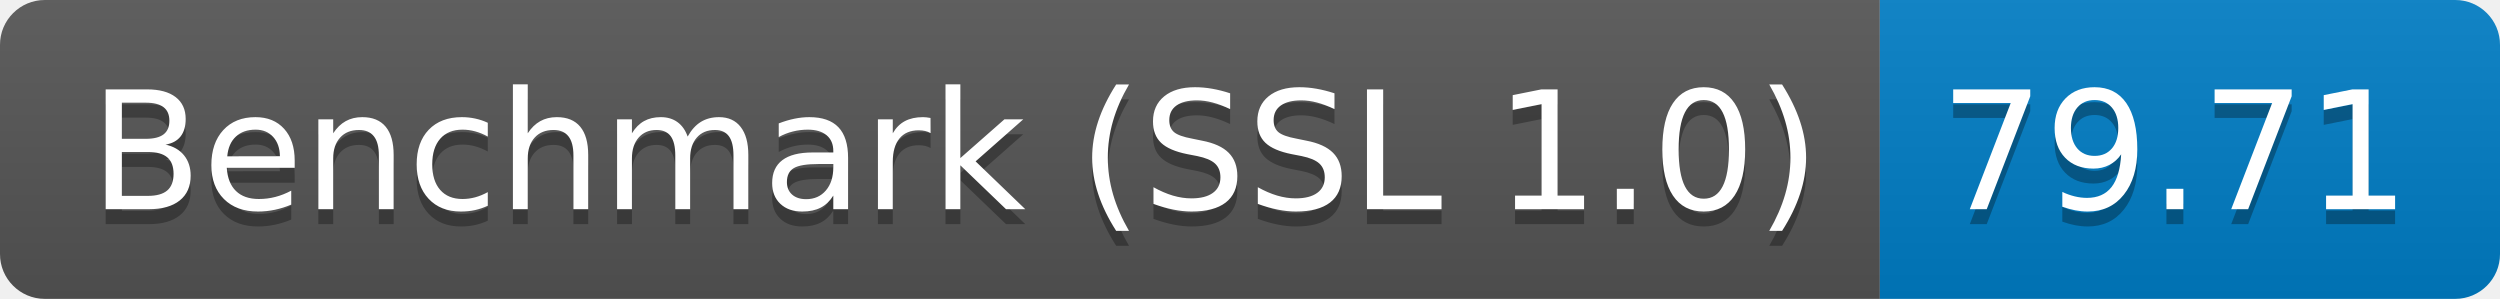
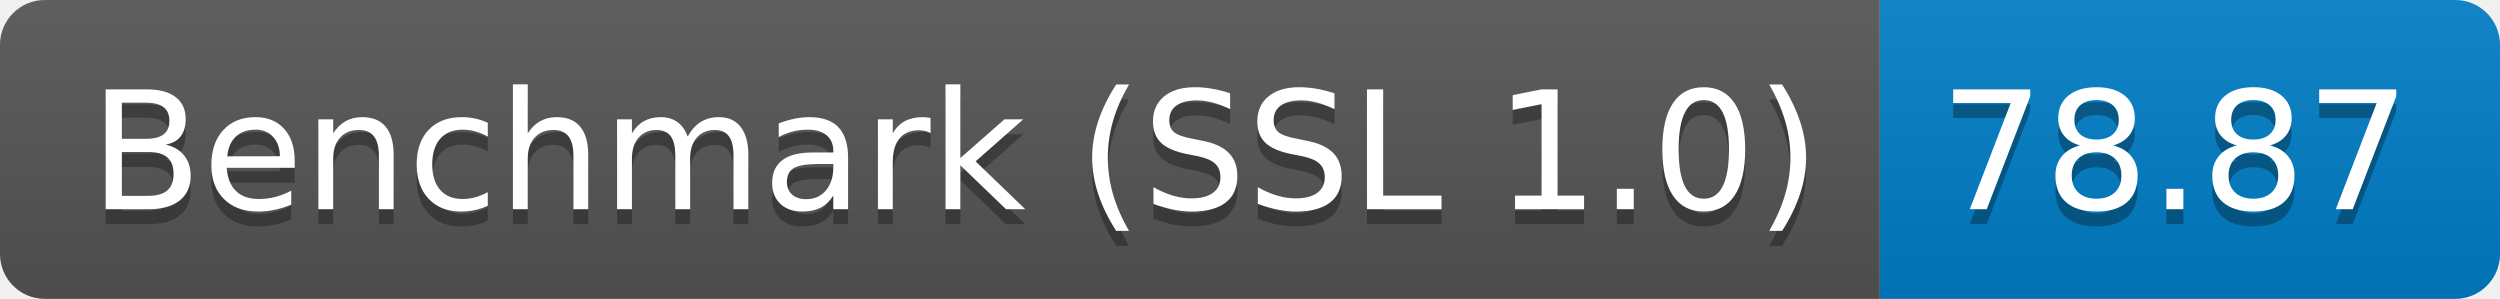
<svg xmlns="http://www.w3.org/2000/svg" height="20" width="167.3">
  <linearGradient id="smooth" x2="0" y2="100%">
    <stop offset="0" stop-color="#bbb" stop-opacity=".1" />
    <stop offset="1" stop-opacity=".1" />
  </linearGradient>
  <clipPath id="round">
    <rect fill="#fff" height="20" rx="3" width="167.3" />
  </clipPath>
  <g clip-path="url(#round)">
    <rect fill="#555" height="20" width="125.8" />
    <rect fill="#007ec6" height="20" width="41.5" x="125.8" />
    <rect fill="url(#smooth)" height="20" width="167.3" />
  </g>
  <g fill="#fff" font-family="DejaVu Sans,Verdana,Geneva,sans-serif" font-size="110" text-anchor="middle">
    <text fill="#010101" fill-opacity=".3" lengthAdjust="spacing" textLength="1158.0" transform="scale(0.1)" x="639.0" y="150">Benchmark (SSL 1.0)</text>
    <text lengthAdjust="spacing" textLength="1158.0" transform="scale(0.1)" x="639.0" y="140">Benchmark (SSL 1.0)</text>
-     <text fill="#010101" fill-opacity=".3" lengthAdjust="spacing" textLength="315.0" transform="scale(0.1)" x="1455.5" y="150">79.71</text>
-     <text lengthAdjust="spacing" textLength="315.0" transform="scale(0.1)" x="1455.5" y="140">79.71</text>
+     <text fill="#010101" fill-opacity=".3" lengthAdjust="spacing" textLength="315.0" transform="scale(0.1)" x="1455.5" y="150">78.87</text>
+     <text lengthAdjust="spacing" textLength="315.0" transform="scale(0.1)" x="1455.5" y="140">78.87</text>
  </g>
</svg>
